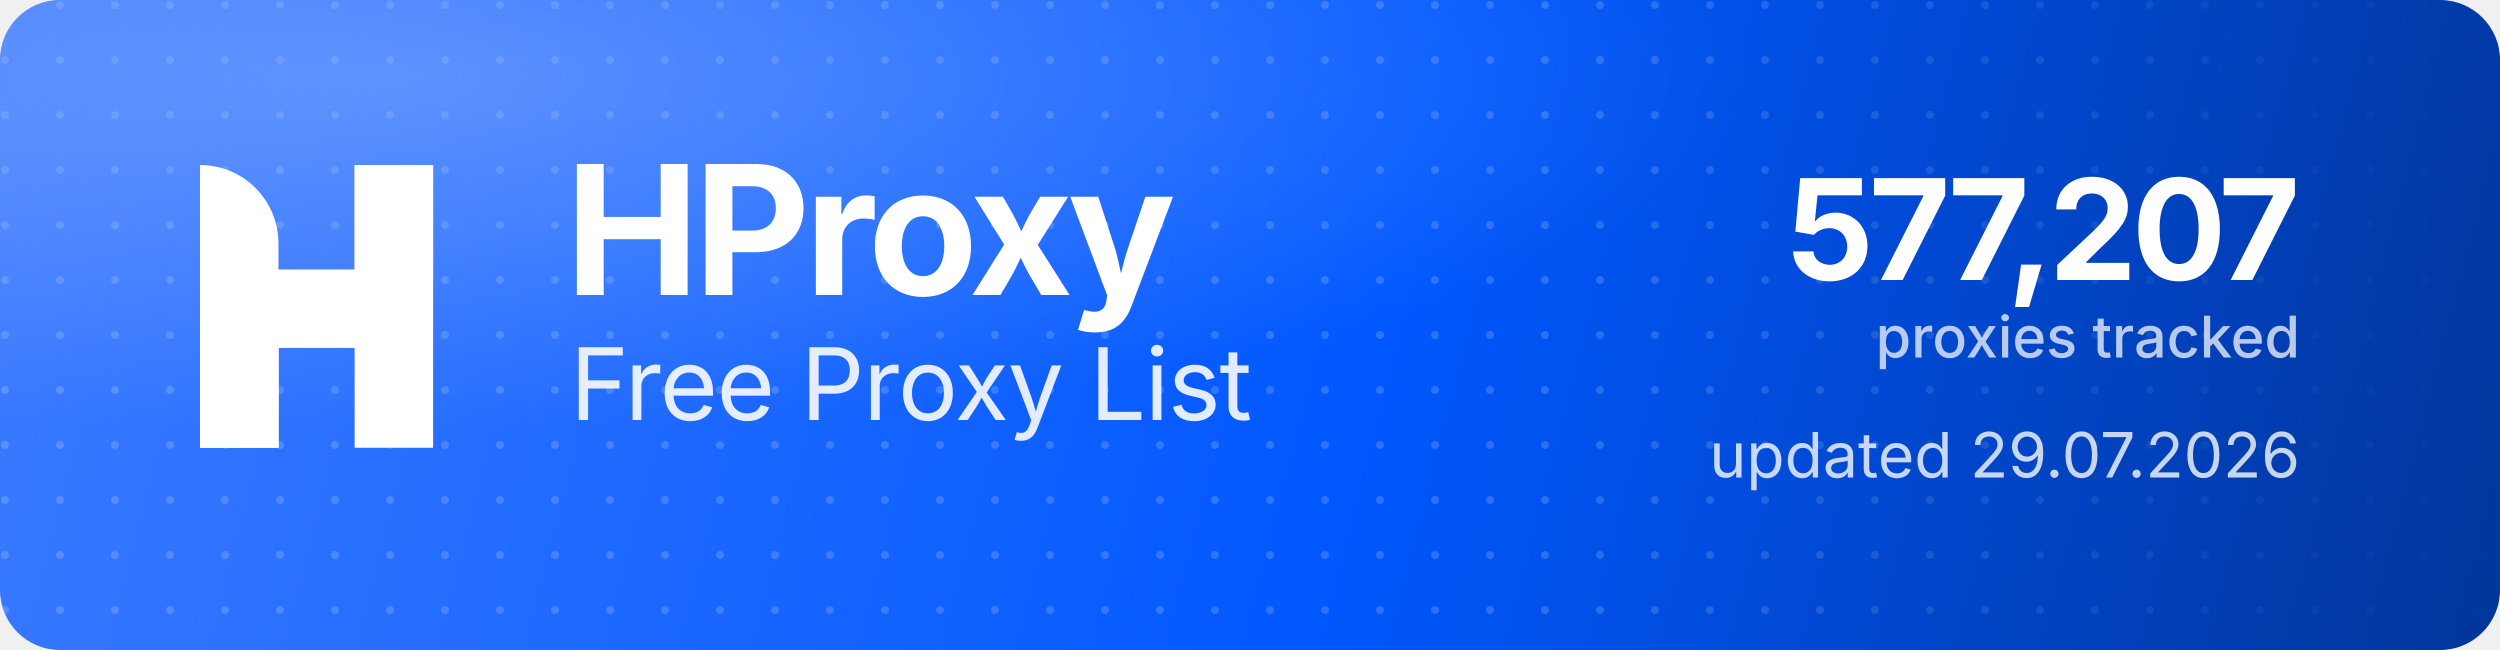
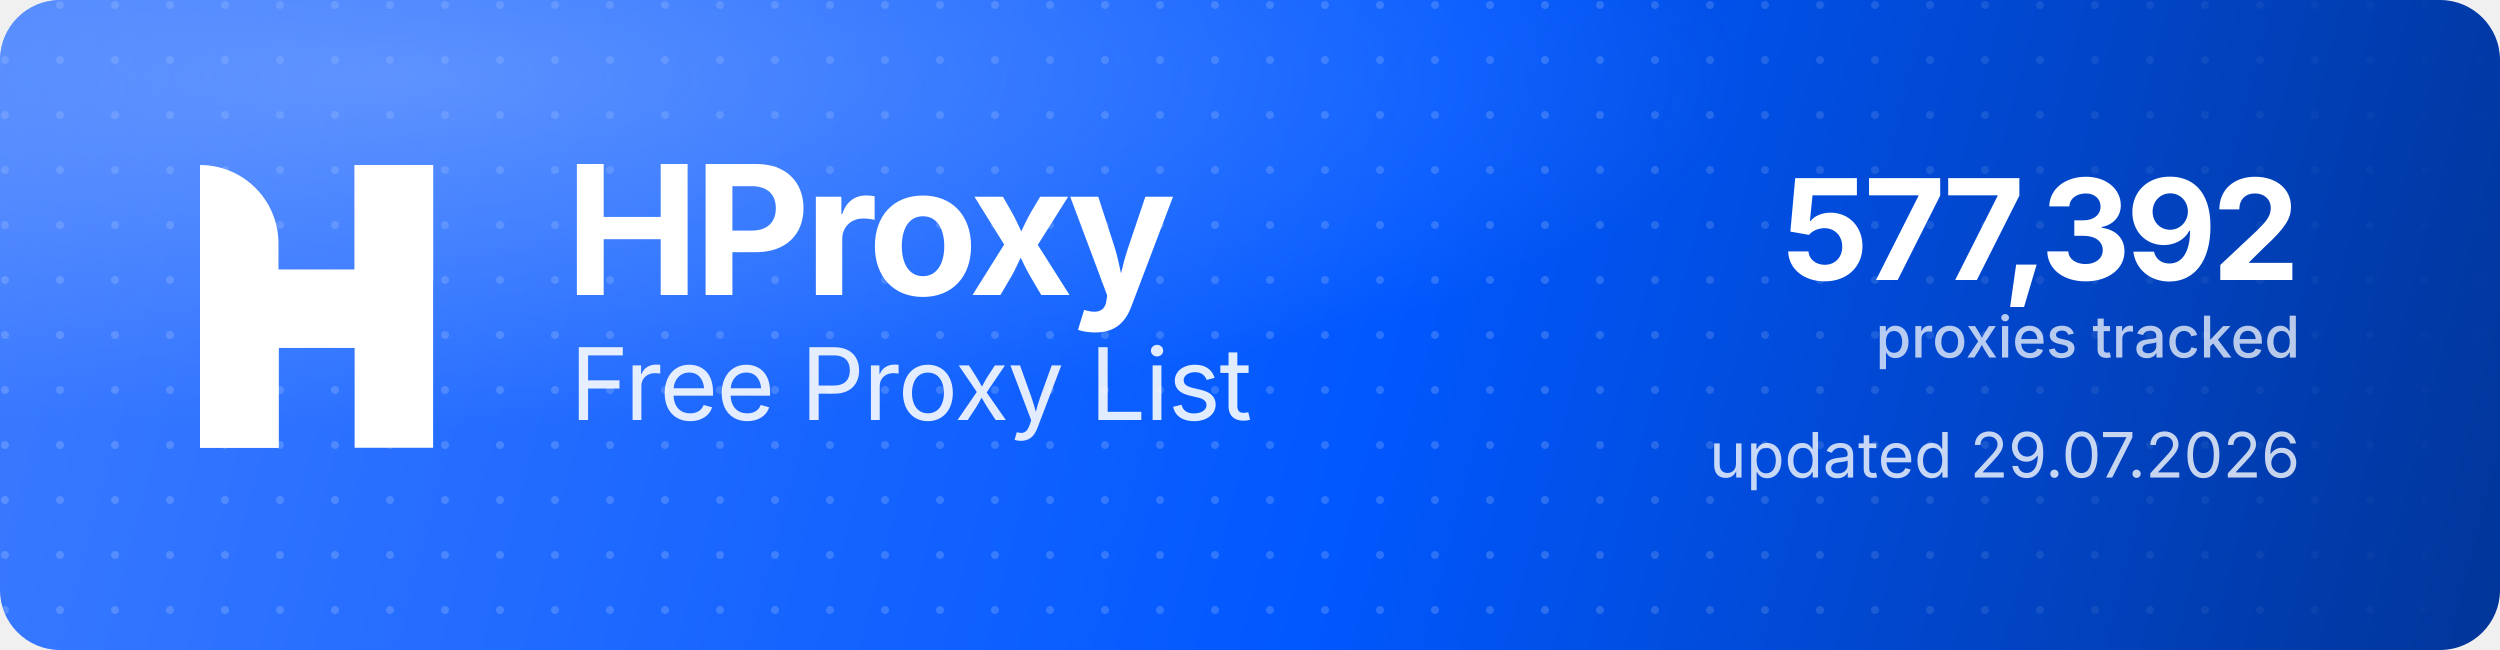
<svg xmlns="http://www.w3.org/2000/svg" width="1000" height="260" viewBox="0 0 1000 260" role="img" aria-label="HProxy Free Proxy List">
  <defs>
    <linearGradient id="hp-bg" x1="0" y1="0" x2="1000" y2="260" gradientUnits="userSpaceOnUse">
      <stop offset="0" stop-color="#3D7BFF" />
      <stop offset="0.55" stop-color="#0158FF" />
      <stop offset="1" stop-color="#013599" />
    </linearGradient>
    <radialGradient id="hp-glow" cx="0.16" cy="0.12" r="0.9">
      <stop offset="0" stop-color="#8FB4FF" stop-opacity="0.5" />
      <stop offset="0.6" stop-color="#8FB4FF" stop-opacity="0" />
    </radialGradient>
    <pattern id="hp-dots" width="22" height="22" patternUnits="userSpaceOnUse">
      <circle cx="2" cy="2" r="1.6" fill="#FFFFFF" fill-opacity="0.17" />
    </pattern>
    <linearGradient id="hp-dot-fade" x1="0" y1="0" x2="1000" y2="0" gradientUnits="userSpaceOnUse">
      <stop offset="0" stop-color="#FFFFFF" stop-opacity="1" />
      <stop offset="0.62" stop-color="#FFFFFF" stop-opacity="1" />
      <stop offset="1" stop-color="#FFFFFF" stop-opacity="0" />
    </linearGradient>
    <mask id="hp-dot-mask">
      <rect width="1000" height="260" fill="url(#hp-dot-fade)" />
    </mask>
  </defs>
  <rect width="1000" height="260" rx="24" fill="url(#hp-bg)" />
  <rect width="1000" height="260" rx="24" fill="url(#hp-dots)" mask="url(#hp-dot-mask)" />
  <rect width="1000" height="260" rx="24" fill="url(#hp-glow)" />
  <g transform="translate(80,66) scale(4.35)" fill="#FFFFFF">
    <path d="M0 0V0C3.985 0 7.216 3.231 7.216 7.216V26H0V0Z" />
    <rect x="14.219" width="7.216" height="26" />
    <path d="M7.235 26H0V15.971C0 12.455 2.851 9.604 6.367 9.604H14.22V0H21.437V10.453C21.437 13.97 18.586 16.82 15.069 16.82H7.235V26Z" />
  </g>
  <text x="226" y="118" font-family="'Geist','Inter','Segoe UI',system-ui,-apple-system,Helvetica,Arial,sans-serif" font-size="72" font-weight="700" letter-spacing="-2.3" fill="#FFFFFF">HProxy</text>
  <text x="228" y="168" font-family="'Geist','Inter','Segoe UI',system-ui,-apple-system,Helvetica,Arial,sans-serif" font-size="40" font-weight="400" letter-spacing="-0.5" fill="#FFFFFF" fill-opacity="0.88">Free Proxy List</text>
-   <text x="920" y="112" text-anchor="end" font-family="'Geist','Inter','Segoe UI',system-ui,-apple-system,Helvetica,Arial,sans-serif" font-size="56" font-weight="700" letter-spacing="-2" fill="#FFFFFF">577,207</text>
+   <text x="920" y="112" text-anchor="end" font-family="'Geist','Inter','Segoe UI',system-ui,-apple-system,Helvetica,Arial,sans-serif" font-size="56" font-weight="700" letter-spacing="-2" fill="#FFFFFF">577,392</text>
  <text x="920" y="143" text-anchor="end" font-family="'Geist','Inter','Segoe UI',system-ui,-apple-system,Helvetica,Arial,sans-serif" font-size="23" font-weight="500" fill="#FFFFFF" fill-opacity="0.72">proxies tracked</text>
  <text x="920" y="191" text-anchor="end" font-family="'Geist','Inter','Segoe UI',system-ui,-apple-system,Helvetica,Arial,sans-serif" font-size="25" font-weight="400" fill="#FFFFFF" fill-opacity="0.78">updated 29.07.2026</text>
</svg>
